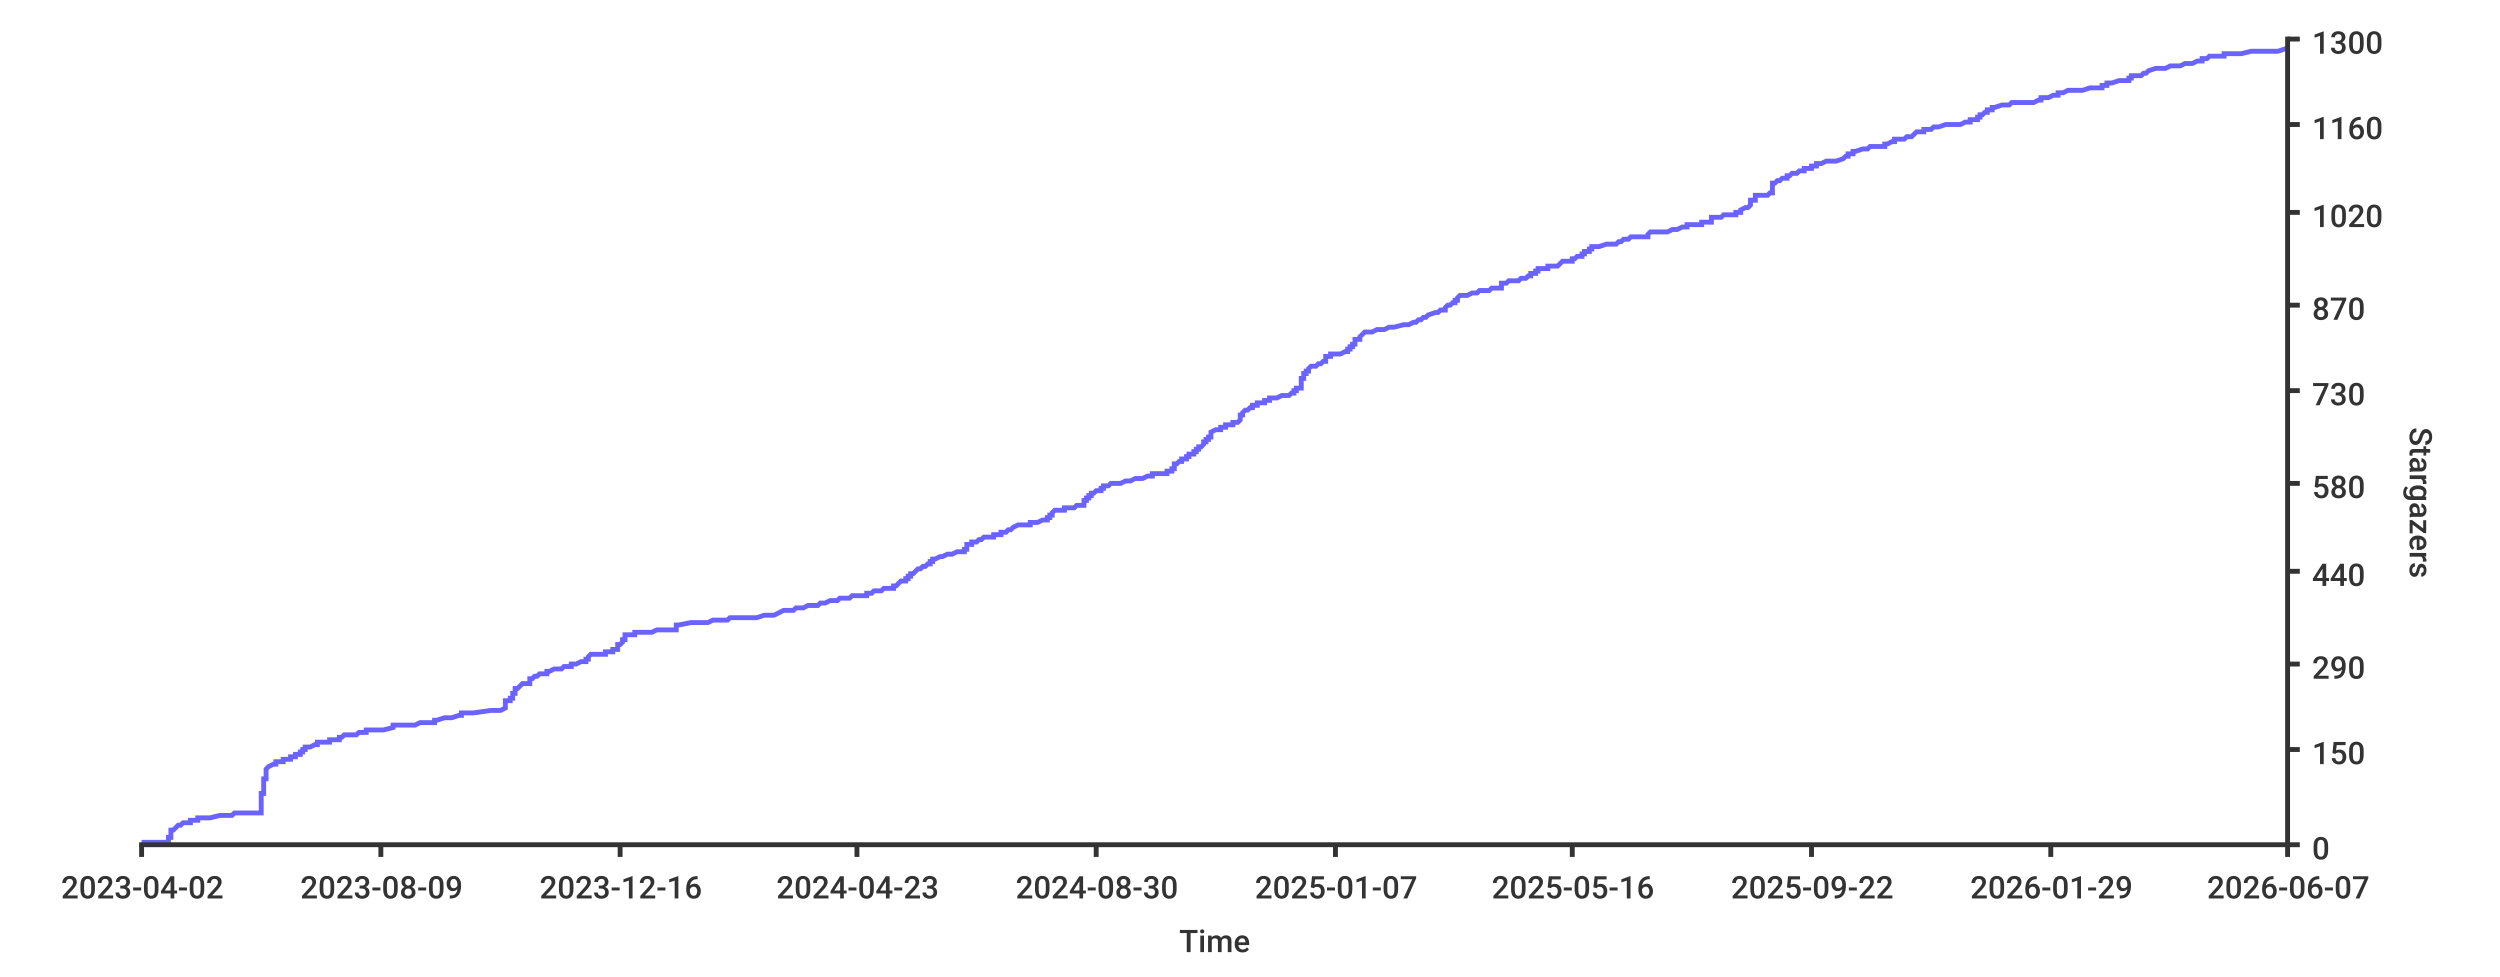
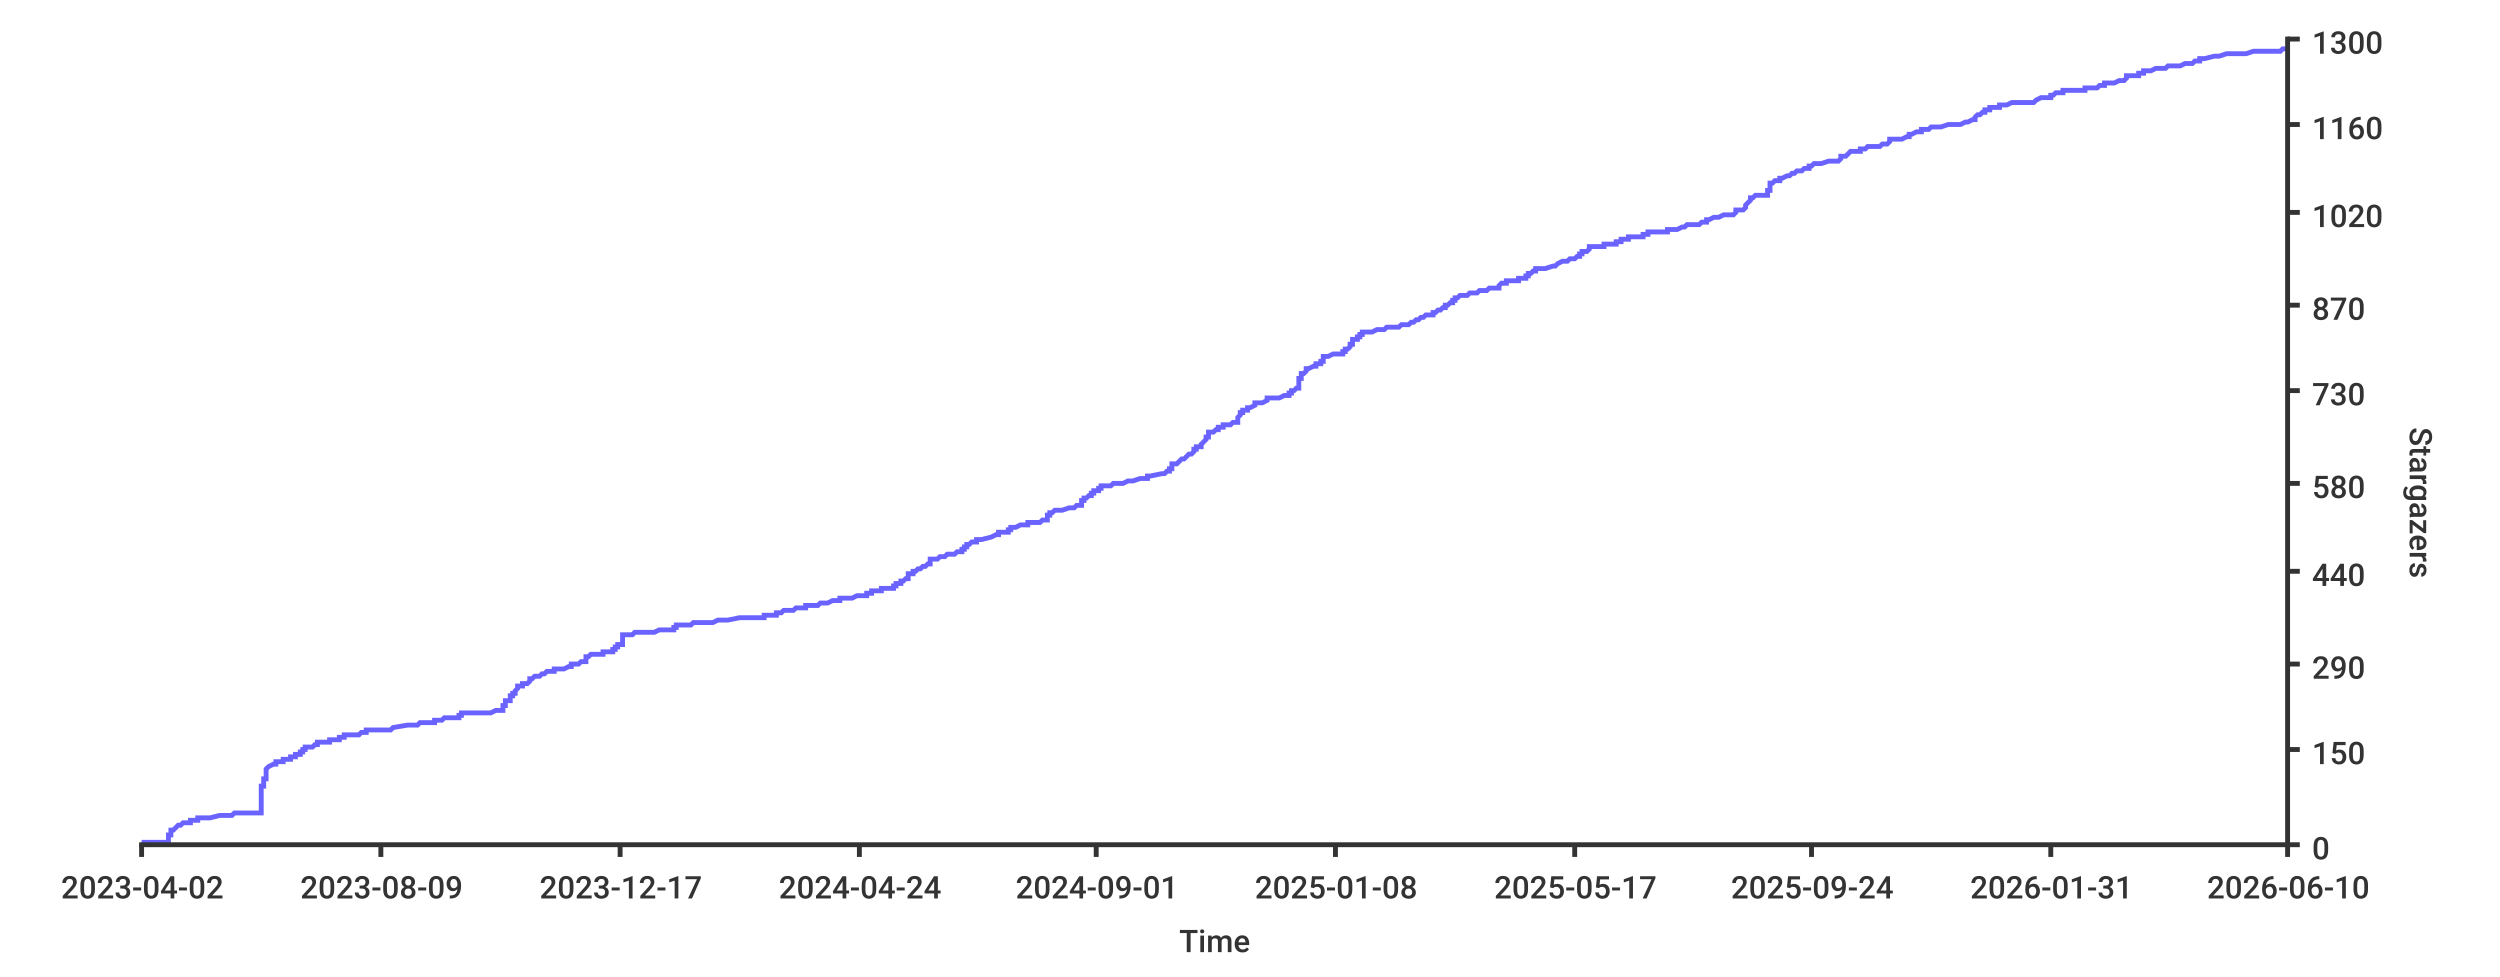
<svg xmlns="http://www.w3.org/2000/svg" width="1024px" height="400px">
  <style type="text/css">
path { fill: none; stroke: rgb(51,51,51); }
path.series { stroke: #6b63ff; }
rect.background { fill: rgb(255,255,255); stroke: none; }

text {
	stroke-width: 0;
	stroke: none;
	fill: rgba(51,51,51,1.0);
	font-size: 12.8px;
	font-family: 'Roboto Medium', sans-serif;
}
</style>
  <rect x="0" y="0" width="1024px" height="400px" class="background" rx="8" />
-   <path stroke-width="2" class="series" d="M 58 345 L 60 345 L 69 345 L 69 344 L 69 344 L 69 344 L 69 344 L 69 343 L 69 343 L 69 343 L 70 343 L 70 342 L 70 342 L 70 342 L 70 342 L 70 341 L 70 341 L 70 341 L 70 341 L 70 340 L 71 340 L 71 340 L 71 340 L 72 339 L 72 339 L 72 339 L 72 339 L 73 338 L 74 338 L 74 338 L 74 338 L 75 337 L 78 337 L 78 337 L 78 337 L 78 336 L 78 336 L 80 336 L 81 336 L 81 335 L 82 335 L 85 335 L 86 335 L 90 334 L 91 334 L 93 334 L 95 334 L 96 333 L 105 333 L 106 333 L 107 333 L 107 332 L 107 332 L 107 332 L 107 332 L 107 331 L 107 331 L 107 331 L 107 331 L 107 330 L 107 330 L 107 330 L 107 330 L 107 329 L 107 329 L 107 329 L 107 328 L 107 328 L 107 328 L 107 328 L 107 327 L 107 327 L 107 327 L 107 327 L 107 326 L 107 326 L 107 326 L 107 326 L 107 325 L 107 325 L 108 325 L 108 325 L 108 324 L 108 324 L 108 324 L 108 324 L 108 323 L 108 323 L 108 323 L 108 323 L 108 322 L 108 322 L 108 322 L 108 322 L 108 321 L 108 321 L 108 321 L 108 321 L 108 320 L 108 320 L 108 320 L 108 320 L 108 319 L 108 319 L 109 319 L 109 319 L 109 318 L 109 318 L 109 318 L 109 318 L 109 317 L 109 317 L 109 317 L 109 317 L 109 316 L 109 316 L 109 316 L 109 316 L 109 315 L 109 315 L 109 315 L 109 315 L 110 314 L 110 314 L 110 314 L 110 314 L 112 313 L 112 313 L 112 313 L 113 313 L 113 312 L 114 312 L 116 312 L 116 311 L 117 311 L 118 311 L 119 311 L 119 310 L 119 310 L 121 310 L 121 310 L 121 309 L 122 309 L 122 309 L 123 309 L 123 308 L 123 308 L 123 308 L 124 308 L 124 307 L 124 307 L 125 307 L 125 307 L 125 306 L 126 306 L 127 306 L 127 306 L 129 305 L 129 305 L 129 305 L 130 305 L 130 304 L 130 304 L 131 304 L 135 304 L 135 303 L 136 303 L 139 303 L 139 303 L 139 302 L 139 302 L 139 302 L 140 302 L 141 301 L 142 301 L 142 301 L 146 301 L 147 300 L 148 300 L 149 300 L 150 300 L 150 299 L 151 299 L 154 299 L 157 299 L 161 298 L 161 298 L 161 298 L 161 298 L 161 297 L 167 297 L 170 297 L 170 297 L 172 296 L 172 296 L 178 296 L 178 295 L 178 295 L 179 295 L 179 295 L 182 294 L 183 294 L 183 294 L 185 294 L 188 293 L 188 293 L 189 293 L 189 293 L 189 292 L 189 292 L 191 292 L 194 292 L 201 291 L 203 291 L 205 291 L 205 291 L 207 290 L 207 290 L 207 290 L 207 290 L 207 289 L 207 289 L 207 289 L 207 289 L 207 288 L 207 288 L 207 288 L 207 288 L 207 287 L 207 287 L 207 287 L 209 287 L 209 286 L 209 286 L 209 286 L 210 286 L 210 285 L 210 285 L 210 285 L 210 285 L 210 284 L 210 284 L 210 284 L 211 284 L 211 283 L 211 283 L 211 283 L 211 283 L 211 282 L 212 282 L 212 282 L 212 282 L 213 281 L 213 281 L 213 281 L 213 281 L 214 280 L 214 280 L 215 280 L 217 280 L 217 279 L 217 279 L 217 279 L 217 278 L 217 278 L 217 278 L 218 278 L 219 277 L 220 277 L 220 277 L 220 277 L 221 276 L 222 276 L 222 276 L 224 276 L 224 275 L 224 275 L 225 275 L 225 275 L 227 274 L 228 274 L 228 274 L 230 274 L 231 273 L 233 273 L 234 273 L 234 273 L 234 272 L 235 272 L 235 272 L 236 272 L 238 271 L 239 271 L 239 271 L 240 271 L 240 270 L 240 270 L 240 270 L 241 270 L 241 269 L 241 269 L 241 269 L 241 269 L 242 268 L 242 268 L 245 268 L 248 268 L 248 267 L 248 267 L 250 267 L 251 267 L 251 266 L 251 266 L 252 266 L 253 266 L 253 265 L 253 265 L 253 265 L 253 265 L 253 264 L 253 264 L 253 264 L 254 264 L 255 263 L 255 263 L 255 263 L 255 262 L 255 262 L 256 262 L 256 262 L 256 261 L 256 261 L 256 261 L 256 261 L 256 260 L 256 260 L 258 260 L 260 260 L 260 259 L 260 259 L 266 259 L 267 259 L 269 258 L 270 258 L 275 258 L 277 258 L 277 257 L 277 257 L 277 257 L 277 257 L 277 256 L 277 256 L 278 256 L 278 256 L 283 255 L 284 255 L 286 255 L 290 255 L 292 254 L 294 254 L 296 254 L 298 254 L 299 253 L 304 253 L 309 253 L 310 253 L 313 252 L 314 252 L 317 252 L 317 252 L 319 251 L 319 251 L 319 251 L 319 251 L 321 250 L 322 250 L 323 250 L 325 250 L 326 249 L 326 249 L 327 249 L 329 249 L 331 248 L 331 248 L 333 248 L 335 248 L 336 247 L 337 247 L 338 247 L 338 247 L 340 246 L 341 246 L 343 246 L 344 245 L 344 245 L 347 245 L 348 245 L 349 244 L 352 244 L 352 244 L 355 244 L 355 243 L 356 243 L 356 243 L 357 243 L 358 242 L 358 242 L 359 242 L 361 242 L 362 241 L 362 241 L 362 241 L 366 241 L 366 240 L 367 240 L 367 240 L 367 240 L 368 239 L 368 239 L 368 239 L 368 239 L 369 238 L 369 238 L 370 238 L 371 238 L 371 237 L 371 237 L 372 237 L 372 237 L 372 236 L 372 236 L 372 236 L 373 236 L 373 235 L 373 235 L 373 235 L 374 235 L 375 234 L 375 234 L 375 234 L 375 234 L 376 233 L 376 233 L 377 233 L 377 233 L 378 232 L 378 232 L 379 232 L 379 232 L 380 231 L 381 231 L 381 231 L 381 231 L 381 230 L 381 230 L 382 230 L 382 229 L 382 229 L 382 229 L 383 229 L 385 228 L 385 228 L 386 228 L 386 228 L 388 227 L 388 227 L 389 227 L 390 227 L 392 226 L 393 226 L 394 226 L 395 226 L 395 225 L 395 225 L 395 225 L 396 225 L 396 224 L 396 224 L 396 224 L 396 224 L 396 223 L 397 223 L 398 223 L 398 223 L 398 222 L 399 222 L 399 222 L 400 222 L 401 221 L 401 221 L 401 221 L 402 221 L 403 220 L 407 220 L 407 220 L 407 220 L 407 219 L 409 219 L 410 219 L 410 219 L 410 218 L 410 218 L 410 218 L 412 218 L 413 217 L 414 217 L 414 217 L 414 217 L 415 216 L 415 216 L 415 216 L 415 216 L 417 215 L 419 215 L 419 215 L 422 215 L 422 214 L 422 214 L 424 214 L 425 214 L 427 213 L 428 213 L 429 213 L 429 212 L 429 212 L 430 212 L 430 212 L 430 211 L 430 211 L 430 211 L 431 211 L 431 210 L 431 210 L 431 210 L 431 210 L 432 209 L 433 209 L 433 209 L 436 209 L 436 208 L 439 208 L 440 208 L 440 208 L 441 207 L 441 207 L 443 207 L 444 207 L 444 206 L 444 206 L 444 206 L 444 206 L 444 205 L 444 205 L 445 205 L 445 205 L 445 204 L 445 204 L 445 204 L 446 204 L 446 203 L 447 203 L 447 203 L 447 203 L 447 202 L 448 202 L 448 202 L 448 202 L 449 201 L 449 201 L 451 201 L 451 201 L 451 200 L 451 200 L 451 200 L 452 200 L 452 199 L 452 199 L 453 199 L 454 199 L 455 198 L 457 198 L 458 198 L 459 198 L 461 197 L 463 197 L 463 197 L 465 196 L 467 196 L 467 196 L 468 196 L 470 195 L 471 195 L 472 195 L 472 195 L 472 194 L 477 194 L 478 194 L 478 194 L 478 193 L 479 193 L 479 193 L 480 193 L 480 192 L 480 192 L 480 192 L 481 192 L 481 191 L 481 191 L 481 191 L 481 191 L 481 190 L 481 190 L 482 190 L 482 190 L 483 189 L 483 189 L 484 189 L 484 189 L 484 188 L 485 188 L 485 188 L 486 188 L 486 187 L 487 187 L 487 187 L 487 187 L 487 186 L 488 186 L 488 186 L 489 186 L 489 185 L 490 185 L 490 185 L 490 185 L 490 184 L 490 184 L 490 184 L 491 184 L 491 183 L 491 183 L 492 183 L 492 183 L 493 182 L 493 182 L 493 182 L 493 182 L 493 181 L 494 181 L 494 181 L 494 181 L 494 180 L 495 180 L 495 180 L 495 179 L 495 179 L 496 179 L 496 179 L 496 178 L 496 178 L 496 178 L 496 178 L 496 177 L 496 177 L 496 177 L 496 177 L 498 176 L 499 176 L 500 176 L 500 176 L 500 175 L 500 175 L 501 175 L 502 175 L 502 174 L 502 174 L 504 174 L 505 174 L 505 173 L 506 173 L 507 173 L 507 173 L 508 172 L 508 172 L 508 172 L 508 172 L 508 171 L 508 171 L 508 171 L 508 171 L 508 170 L 509 170 L 509 170 L 509 170 L 509 169 L 509 169 L 509 169 L 509 169 L 510 168 L 510 168 L 511 168 L 511 168 L 512 167 L 512 167 L 513 167 L 513 167 L 513 166 L 515 166 L 515 166 L 515 166 L 515 165 L 515 165 L 517 165 L 518 165 L 518 164 L 520 164 L 520 164 L 520 163 L 520 163 L 520 163 L 523 163 L 525 162 L 527 162 L 528 162 L 528 162 L 529 161 L 530 161 L 530 161 L 530 161 L 530 160 L 530 160 L 531 160 L 531 160 L 531 159 L 532 159 L 533 159 L 533 159 L 533 158 L 533 158 L 533 158 L 533 158 L 533 157 L 533 157 L 533 157 L 533 157 L 533 156 L 533 156 L 533 156 L 533 156 L 533 155 L 533 155 L 534 155 L 534 155 L 534 154 L 534 154 L 534 154 L 534 154 L 534 153 L 534 153 L 535 153 L 535 153 L 535 152 L 536 152 L 536 152 L 536 152 L 536 151 L 536 151 L 536 151 L 536 151 L 537 150 L 539 150 L 539 150 L 539 150 L 540 149 L 540 149 L 540 149 L 541 149 L 542 148 L 543 148 L 543 148 L 543 148 L 543 147 L 543 147 L 543 147 L 543 146 L 543 146 L 545 146 L 545 146 L 545 145 L 547 145 L 548 145 L 549 145 L 551 144 L 552 144 L 552 144 L 552 144 L 552 143 L 552 143 L 553 143 L 553 143 L 553 142 L 554 142 L 554 142 L 554 142 L 554 141 L 554 141 L 554 141 L 555 141 L 555 140 L 555 140 L 555 140 L 555 140 L 555 139 L 555 139 L 556 139 L 557 139 L 557 138 L 557 138 L 557 138 L 557 138 L 558 137 L 558 137 L 558 137 L 558 137 L 559 136 L 559 136 L 560 136 L 562 136 L 564 135 L 565 135 L 566 135 L 567 135 L 569 134 L 569 134 L 569 134 L 571 134 L 575 133 L 575 133 L 576 133 L 577 133 L 579 132 L 579 132 L 579 132 L 580 132 L 581 131 L 581 131 L 582 131 L 583 130 L 583 130 L 584 130 L 584 130 L 585 129 L 585 129 L 585 129 L 585 129 L 588 128 L 588 128 L 589 128 L 589 128 L 590 127 L 590 127 L 591 127 L 592 127 L 592 126 L 592 126 L 592 126 L 592 126 L 593 125 L 593 125 L 594 125 L 594 125 L 595 124 L 595 124 L 595 124 L 596 124 L 596 123 L 596 123 L 597 123 L 597 123 L 597 122 L 597 122 L 597 122 L 597 122 L 598 121 L 599 121 L 600 121 L 601 121 L 603 120 L 603 120 L 604 120 L 605 120 L 606 119 L 608 119 L 609 119 L 610 119 L 611 118 L 611 118 L 614 118 L 615 118 L 615 117 L 615 117 L 615 117 L 615 117 L 615 116 L 616 116 L 617 116 L 617 116 L 618 115 L 618 115 L 618 115 L 622 115 L 623 114 L 624 114 L 625 114 L 626 113 L 627 113 L 627 113 L 627 113 L 627 112 L 627 112 L 628 112 L 629 112 L 629 111 L 629 111 L 630 111 L 630 111 L 630 110 L 630 110 L 632 110 L 634 110 L 634 109 L 637 109 L 638 109 L 638 109 L 639 108 L 639 108 L 639 108 L 639 108 L 640 107 L 642 107 L 643 107 L 644 107 L 644 106 L 644 106 L 644 106 L 645 106 L 646 105 L 648 105 L 648 105 L 648 105 L 648 104 L 648 104 L 649 104 L 649 104 L 649 103 L 650 103 L 650 103 L 651 103 L 651 102 L 652 102 L 652 102 L 652 102 L 652 101 L 653 101 L 653 101 L 655 101 L 658 100 L 658 100 L 661 100 L 662 100 L 663 99 L 664 99 L 664 99 L 664 99 L 665 98 L 666 98 L 667 98 L 668 97 L 669 97 L 671 97 L 675 97 L 675 96 L 675 96 L 675 96 L 675 96 L 676 95 L 676 95 L 676 95 L 683 95 L 685 94 L 685 94 L 686 94 L 687 94 L 689 93 L 690 93 L 691 93 L 691 93 L 691 92 L 692 92 L 696 92 L 697 92 L 697 91 L 698 91 L 700 91 L 701 91 L 701 90 L 701 90 L 701 90 L 701 90 L 701 89 L 703 89 L 705 89 L 705 89 L 706 88 L 707 88 L 710 88 L 711 88 L 711 87 L 713 87 L 713 87 L 713 87 L 713 86 L 713 86 L 713 86 L 713 86 L 715 85 L 716 85 L 716 85 L 716 85 L 717 84 L 717 84 L 717 84 L 717 84 L 717 83 L 717 83 L 717 83 L 717 83 L 717 82 L 718 82 L 718 82 L 719 82 L 719 81 L 719 81 L 719 81 L 719 80 L 720 80 L 724 80 L 724 80 L 725 79 L 726 79 L 726 79 L 726 79 L 726 78 L 726 78 L 726 78 L 726 78 L 726 77 L 726 77 L 726 77 L 726 77 L 726 76 L 726 76 L 726 76 L 726 76 L 726 75 L 727 75 L 727 75 L 727 75 L 728 74 L 728 74 L 728 74 L 729 74 L 730 73 L 731 73 L 731 73 L 732 73 L 732 72 L 733 72 L 733 72 L 733 72 L 734 71 L 735 71 L 736 71 L 736 71 L 737 70 L 738 70 L 738 70 L 739 70 L 739 69 L 740 69 L 741 69 L 742 69 L 742 68 L 742 68 L 743 68 L 744 68 L 744 67 L 745 67 L 745 67 L 746 67 L 748 66 L 751 66 L 751 66 L 752 66 L 755 65 L 755 65 L 755 65 L 756 64 L 756 64 L 756 64 L 757 64 L 757 63 L 758 63 L 759 63 L 759 63 L 759 62 L 759 62 L 760 62 L 760 62 L 763 61 L 763 61 L 764 61 L 765 61 L 766 60 L 766 60 L 771 60 L 772 60 L 772 59 L 773 59 L 773 59 L 773 59 L 775 58 L 775 58 L 775 58 L 776 58 L 776 57 L 776 57 L 779 57 L 780 57 L 781 56 L 782 56 L 783 56 L 783 56 L 784 55 L 784 55 L 784 55 L 784 55 L 785 54 L 786 54 L 786 54 L 788 54 L 788 53 L 788 53 L 788 53 L 791 53 L 792 52 L 793 52 L 793 52 L 794 52 L 797 51 L 799 51 L 803 51 L 803 51 L 805 50 L 806 50 L 806 50 L 807 50 L 807 49 L 809 49 L 809 49 L 810 49 L 810 48 L 810 48 L 811 48 L 811 47 L 812 47 L 812 47 L 812 47 L 813 46 L 813 46 L 814 46 L 814 46 L 814 45 L 815 45 L 815 45 L 816 45 L 816 44 L 816 44 L 817 44 L 817 44 L 820 43 L 821 43 L 821 43 L 823 43 L 824 42 L 826 42 L 832 42 L 833 42 L 835 41 L 835 41 L 836 41 L 836 41 L 836 40 L 838 40 L 838 40 L 839 40 L 841 39 L 842 39 L 842 39 L 843 39 L 843 38 L 844 38 L 844 38 L 845 38 L 847 37 L 847 37 L 847 37 L 853 37 L 856 36 L 856 36 L 859 36 L 861 36 L 861 35 L 862 35 L 863 35 L 863 35 L 863 34 L 864 34 L 865 34 L 865 34 L 868 33 L 870 33 L 871 33 L 872 33 L 872 32 L 873 32 L 873 32 L 873 31 L 873 31 L 875 31 L 877 31 L 878 30 L 878 30 L 879 30 L 879 30 L 880 29 L 880 29 L 880 29 L 880 29 L 883 28 L 884 28 L 886 28 L 887 28 L 889 27 L 889 27 L 891 27 L 893 27 L 895 26 L 897 26 L 898 26 L 898 26 L 900 25 L 901 25 L 901 25 L 902 25 L 902 24 L 903 24 L 903 24 L 904 24 L 905 23 L 909 23 L 910 23 L 911 23 L 911 22 L 914 22 L 916 22 L 918 22 L 922 21 L 925 21 L 932 21 L 933 21 L 936 20 L 937 20 L 937 20" />
+   <path stroke-width="2" class="series" d="M 58 345 L 60 345 L 69 345 L 69 344 L 69 344 L 69 344 L 69 344 L 69 343 L 69 343 L 69 343 L 69 343 L 69 342 L 70 342 L 70 342 L 70 342 L 70 341 L 70 341 L 70 341 L 70 341 L 70 340 L 71 340 L 71 340 L 71 340 L 72 339 L 72 339 L 72 339 L 72 339 L 73 338 L 74 338 L 74 338 L 74 338 L 75 337 L 78 337 L 78 337 L 78 337 L 78 336 L 78 336 L 80 336 L 81 336 L 81 335 L 82 335 L 85 335 L 86 335 L 90 334 L 91 334 L 93 334 L 95 334 L 96 333 L 105 333 L 105 333 L 107 333 L 107 332 L 107 332 L 107 332 L 107 332 L 107 331 L 107 331 L 107 331 L 107 331 L 107 330 L 107 330 L 107 330 L 107 330 L 107 329 L 107 329 L 107 329 L 107 328 L 107 328 L 107 328 L 107 328 L 107 327 L 107 327 L 107 327 L 107 327 L 107 326 L 107 326 L 107 326 L 107 326 L 107 325 L 107 325 L 107 325 L 107 325 L 107 324 L 107 324 L 107 324 L 107 324 L 107 323 L 107 323 L 107 323 L 107 323 L 107 322 L 107 322 L 107 322 L 108 322 L 108 321 L 108 321 L 108 321 L 108 321 L 108 320 L 108 320 L 108 320 L 108 320 L 108 319 L 108 319 L 109 319 L 109 319 L 109 318 L 109 318 L 109 318 L 109 318 L 109 317 L 109 317 L 109 317 L 109 317 L 109 316 L 109 316 L 109 316 L 109 316 L 109 315 L 109 315 L 109 315 L 109 315 L 110 314 L 110 314 L 110 314 L 110 314 L 112 313 L 112 313 L 112 313 L 113 313 L 113 312 L 114 312 L 116 312 L 116 311 L 117 311 L 118 311 L 119 311 L 119 310 L 119 310 L 120 310 L 121 310 L 121 309 L 122 309 L 122 309 L 123 309 L 123 308 L 123 308 L 124 308 L 124 308 L 124 307 L 125 307 L 125 307 L 125 307 L 125 306 L 126 306 L 127 306 L 128 306 L 129 305 L 129 305 L 130 305 L 130 305 L 130 304 L 131 304 L 135 304 L 135 304 L 135 303 L 139 303 L 139 303 L 139 303 L 139 302 L 139 302 L 140 302 L 141 302 L 141 301 L 142 301 L 146 301 L 147 301 L 148 300 L 149 300 L 150 300 L 150 300 L 150 299 L 153 299 L 157 299 L 160 299 L 161 298 L 161 298 L 161 298 L 161 298 L 167 297 L 169 297 L 170 297 L 171 297 L 172 296 L 178 296 L 178 296 L 178 295 L 178 295 L 179 295 L 181 295 L 182 294 L 183 294 L 184 294 L 188 294 L 188 293 L 188 293 L 188 293 L 189 293 L 189 292 L 190 292 L 194 292 L 201 292 L 203 291 L 205 291 L 205 291 L 206 291 L 206 290 L 206 290 L 206 290 L 206 290 L 206 289 L 206 289 L 206 289 L 207 289 L 207 288 L 207 288 L 207 288 L 207 288 L 207 287 L 207 287 L 208 287 L 209 287 L 209 286 L 209 286 L 209 286 L 209 286 L 209 285 L 209 285 L 209 285 L 210 285 L 210 284 L 210 284 L 210 284 L 211 284 L 211 283 L 211 283 L 211 283 L 211 283 L 212 282 L 212 282 L 212 282 L 212 282 L 212 281 L 213 281 L 213 281 L 214 281 L 214 280 L 215 280 L 216 280 L 216 280 L 217 279 L 217 279 L 217 279 L 217 278 L 217 278 L 218 278 L 218 278 L 219 277 L 219 277 L 220 277 L 221 277 L 222 276 L 222 276 L 223 276 L 223 276 L 224 275 L 224 275 L 224 275 L 227 275 L 227 274 L 228 274 L 230 274 L 231 274 L 233 273 L 233 273 L 233 273 L 234 273 L 234 272 L 234 272 L 236 272 L 237 272 L 238 271 L 238 271 L 240 271 L 240 271 L 240 270 L 240 270 L 240 270 L 240 270 L 240 269 L 241 269 L 241 269 L 241 269 L 242 268 L 244 268 L 247 268 L 247 268 L 247 267 L 249 267 L 250 267 L 251 267 L 251 266 L 252 266 L 252 266 L 252 266 L 252 265 L 252 265 L 253 265 L 253 265 L 253 264 L 253 264 L 253 264 L 255 264 L 255 263 L 255 263 L 255 263 L 255 262 L 255 262 L 255 262 L 255 262 L 255 261 L 255 261 L 255 261 L 255 261 L 255 260 L 258 260 L 259 260 L 259 260 L 260 259 L 266 259 L 267 259 L 268 259 L 270 258 L 275 258 L 276 258 L 276 258 L 276 257 L 276 257 L 277 257 L 277 257 L 277 256 L 277 256 L 278 256 L 283 256 L 284 255 L 286 255 L 289 255 L 292 255 L 294 254 L 295 254 L 298 254 L 298 254 L 303 253 L 309 253 L 309 253 L 313 253 L 313 252 L 316 252 L 317 252 L 318 252 L 318 251 L 319 251 L 319 251 L 320 251 L 321 250 L 323 250 L 325 250 L 325 250 L 326 249 L 326 249 L 328 249 L 330 249 L 330 248 L 333 248 L 335 248 L 335 248 L 336 247 L 337 247 L 337 247 L 339 247 L 341 246 L 342 246 L 344 246 L 344 245 L 347 245 L 347 245 L 349 245 L 351 244 L 352 244 L 354 244 L 355 244 L 355 243 L 356 243 L 356 243 L 357 243 L 357 242 L 359 242 L 360 242 L 361 242 L 361 241 L 361 241 L 366 241 L 366 241 L 366 240 L 366 240 L 366 240 L 367 240 L 367 239 L 367 239 L 368 239 L 369 239 L 369 238 L 370 238 L 370 238 L 370 238 L 371 237 L 371 237 L 371 237 L 372 237 L 372 236 L 372 236 L 372 236 L 372 236 L 372 235 L 373 235 L 373 235 L 374 235 L 374 234 L 374 234 L 375 234 L 375 234 L 376 233 L 376 233 L 376 233 L 377 233 L 378 232 L 378 232 L 379 232 L 379 232 L 380 231 L 380 231 L 380 231 L 381 231 L 381 230 L 381 230 L 381 230 L 381 229 L 381 229 L 382 229 L 384 229 L 385 228 L 385 228 L 385 228 L 387 228 L 388 227 L 388 227 L 389 227 L 391 227 L 392 226 L 394 226 L 394 226 L 394 226 L 394 225 L 394 225 L 395 225 L 395 225 L 395 224 L 396 224 L 396 224 L 396 224 L 396 223 L 397 223 L 397 223 L 397 223 L 398 222 L 398 222 L 400 222 L 400 222 L 400 221 L 400 221 L 401 221 L 402 221 L 406 220 L 406 220 L 406 220 L 406 220 L 408 219 L 409 219 L 409 219 L 409 219 L 409 218 L 410 218 L 411 218 L 413 218 L 413 217 L 413 217 L 413 217 L 414 217 L 414 216 L 414 216 L 415 216 L 416 216 L 418 215 L 418 215 L 421 215 L 421 215 L 421 214 L 424 214 L 424 214 L 426 214 L 427 213 L 428 213 L 429 213 L 429 212 L 429 212 L 429 212 L 429 212 L 429 211 L 430 211 L 430 211 L 430 211 L 430 210 L 430 210 L 430 210 L 431 210 L 432 209 L 432 209 L 435 209 L 435 209 L 438 208 L 440 208 L 440 208 L 440 208 L 441 207 L 442 207 L 443 207 L 443 207 L 443 206 L 443 206 L 443 206 L 443 206 L 443 205 L 444 205 L 444 205 L 444 205 L 444 204 L 444 204 L 445 204 L 445 204 L 446 203 L 446 203 L 446 203 L 447 203 L 447 202 L 447 202 L 447 202 L 448 202 L 448 201 L 450 201 L 450 201 L 450 201 L 450 200 L 450 200 L 451 200 L 451 200 L 451 199 L 452 199 L 453 199 L 455 199 L 456 198 L 457 198 L 458 198 L 460 198 L 462 197 L 462 197 L 464 197 L 467 196 L 467 196 L 467 196 L 470 196 L 470 195 L 471 195 L 471 195 L 471 195 L 476 194 L 477 194 L 477 194 L 477 194 L 478 193 L 478 193 L 479 193 L 479 193 L 479 192 L 480 192 L 480 192 L 480 192 L 480 191 L 480 191 L 480 191 L 480 191 L 480 190 L 481 190 L 481 190 L 482 190 L 483 189 L 483 189 L 483 189 L 483 189 L 484 188 L 484 188 L 485 188 L 485 188 L 486 187 L 486 187 L 486 187 L 486 187 L 487 186 L 487 186 L 488 186 L 488 186 L 489 185 L 489 185 L 489 185 L 489 185 L 489 184 L 490 184 L 490 184 L 490 184 L 490 183 L 491 183 L 491 183 L 492 183 L 492 182 L 492 182 L 492 182 L 492 182 L 493 181 L 493 181 L 493 181 L 493 181 L 494 180 L 494 180 L 494 180 L 494 179 L 495 179 L 495 179 L 495 179 L 495 178 L 495 178 L 495 178 L 495 178 L 495 177 L 495 177 L 495 177 L 497 177 L 498 176 L 499 176 L 499 176 L 499 176 L 499 175 L 500 175 L 501 175 L 501 175 L 501 174 L 503 174 L 504 174 L 504 174 L 505 173 L 506 173 L 506 173 L 507 173 L 507 172 L 507 172 L 507 172 L 507 172 L 507 171 L 507 171 L 507 171 L 507 171 L 508 170 L 508 170 L 508 170 L 508 170 L 508 169 L 508 169 L 508 169 L 509 169 L 509 168 L 510 168 L 510 168 L 511 168 L 511 167 L 512 167 L 512 167 L 512 167 L 514 166 L 514 166 L 514 166 L 514 166 L 514 165 L 516 165 L 517 165 L 517 165 L 519 164 L 519 164 L 519 164 L 519 163 L 519 163 L 522 163 L 524 163 L 526 162 L 527 162 L 527 162 L 528 162 L 528 161 L 529 161 L 529 161 L 529 161 L 529 160 L 530 160 L 530 160 L 530 160 L 531 159 L 532 159 L 532 159 L 532 159 L 532 158 L 532 158 L 532 158 L 532 158 L 532 157 L 532 157 L 532 157 L 532 157 L 532 156 L 532 156 L 532 156 L 532 156 L 532 155 L 532 155 L 533 155 L 533 155 L 533 154 L 533 154 L 533 154 L 533 154 L 533 153 L 534 153 L 534 153 L 534 153 L 535 152 L 535 152 L 535 152 L 535 152 L 535 151 L 535 151 L 535 151 L 536 151 L 538 150 L 538 150 L 538 150 L 539 150 L 539 149 L 539 149 L 539 149 L 541 149 L 541 148 L 542 148 L 542 148 L 542 148 L 542 147 L 542 147 L 542 147 L 542 146 L 544 146 L 544 146 L 544 146 L 546 145 L 547 145 L 548 145 L 550 145 L 550 144 L 551 144 L 551 144 L 551 144 L 551 143 L 552 143 L 552 143 L 552 143 L 553 142 L 553 142 L 553 142 L 553 142 L 553 141 L 553 141 L 554 141 L 554 141 L 554 140 L 554 140 L 554 140 L 554 140 L 554 139 L 555 139 L 556 139 L 556 139 L 556 138 L 556 138 L 556 138 L 557 138 L 557 137 L 557 137 L 557 137 L 558 137 L 558 136 L 559 136 L 561 136 L 562 136 L 564 135 L 565 135 L 566 135 L 567 135 L 568 134 L 568 134 L 570 134 L 573 134 L 574 133 L 575 133 L 576 133 L 577 133 L 578 132 L 578 132 L 579 132 L 579 132 L 580 131 L 581 131 L 581 131 L 582 130 L 583 130 L 583 130 L 583 130 L 584 129 L 584 129 L 584 129 L 587 129 L 587 128 L 587 128 L 588 128 L 588 128 L 589 127 L 590 127 L 590 127 L 590 127 L 591 126 L 591 126 L 591 126 L 592 126 L 592 125 L 593 125 L 593 125 L 593 125 L 594 124 L 594 124 L 595 124 L 595 124 L 595 123 L 595 123 L 596 123 L 596 123 L 596 122 L 596 122 L 596 122 L 597 122 L 598 121 L 599 121 L 599 121 L 601 121 L 602 120 L 603 120 L 603 120 L 605 120 L 606 119 L 608 119 L 609 119 L 609 119 L 610 118 L 612 118 L 614 118 L 614 118 L 614 117 L 614 117 L 614 117 L 614 117 L 615 116 L 616 116 L 616 116 L 617 116 L 617 115 L 617 115 L 621 115 L 622 115 L 622 114 L 624 114 L 625 114 L 625 113 L 625 113 L 626 113 L 626 113 L 626 112 L 627 112 L 627 112 L 627 112 L 628 111 L 628 111 L 628 111 L 629 111 L 629 110 L 630 110 L 632 110 L 633 110 L 636 109 L 636 109 L 637 109 L 637 109 L 638 108 L 638 108 L 638 108 L 638 108 L 640 107 L 641 107 L 642 107 L 642 107 L 643 106 L 643 106 L 644 106 L 645 106 L 646 105 L 646 105 L 646 105 L 647 105 L 647 104 L 647 104 L 647 104 L 648 104 L 648 103 L 649 103 L 650 103 L 650 103 L 651 102 L 651 102 L 651 102 L 651 102 L 651 101 L 652 101 L 654 101 L 657 101 L 657 100 L 660 100 L 660 100 L 662 100 L 662 99 L 663 99 L 663 99 L 664 99 L 664 98 L 665 98 L 667 98 L 667 97 L 670 97 L 673 97 L 673 97 L 673 96 L 673 96 L 674 96 L 675 96 L 675 95 L 675 95 L 681 95 L 683 95 L 683 94 L 684 94 L 686 94 L 687 94 L 689 93 L 689 93 L 689 93 L 690 93 L 691 92 L 695 92 L 695 92 L 696 92 L 697 91 L 699 91 L 699 91 L 699 91 L 699 90 L 700 90 L 700 90 L 700 90 L 702 89 L 703 89 L 704 89 L 704 89 L 706 88 L 708 88 L 710 88 L 710 88 L 711 87 L 711 87 L 711 87 L 711 87 L 711 86 L 712 86 L 712 86 L 714 86 L 715 85 L 715 85 L 715 85 L 715 85 L 715 84 L 715 84 L 715 84 L 715 84 L 716 83 L 716 83 L 716 83 L 716 83 L 717 82 L 717 82 L 717 82 L 717 82 L 717 81 L 717 81 L 718 81 L 719 80 L 722 80 L 723 80 L 724 80 L 724 79 L 724 79 L 724 79 L 724 79 L 724 78 L 725 78 L 725 78 L 725 78 L 725 77 L 725 77 L 725 77 L 725 77 L 725 76 L 725 76 L 725 76 L 725 76 L 725 75 L 726 75 L 726 75 L 726 75 L 727 74 L 727 74 L 728 74 L 729 74 L 729 73 L 730 73 L 730 73 L 730 73 L 732 72 L 732 72 L 732 72 L 733 72 L 734 71 L 735 71 L 735 71 L 735 71 L 736 70 L 736 70 L 738 70 L 738 70 L 739 69 L 739 69 L 741 69 L 741 69 L 741 68 L 742 68 L 742 68 L 742 68 L 743 67 L 744 67 L 744 67 L 746 67 L 749 66 L 750 66 L 750 66 L 753 66 L 754 65 L 754 65 L 754 65 L 754 64 L 754 64 L 755 64 L 756 64 L 757 63 L 757 63 L 757 63 L 757 63 L 758 62 L 758 62 L 758 62 L 762 62 L 762 61 L 762 61 L 763 61 L 764 61 L 765 60 L 769 60 L 770 60 L 770 60 L 771 59 L 771 59 L 772 59 L 773 59 L 774 58 L 774 58 L 774 58 L 774 58 L 774 57 L 777 57 L 778 57 L 779 57 L 781 56 L 782 56 L 782 56 L 782 56 L 782 55 L 782 55 L 783 55 L 783 55 L 785 54 L 785 54 L 786 54 L 787 54 L 787 53 L 787 53 L 790 53 L 790 53 L 791 52 L 791 52 L 792 52 L 795 52 L 798 51 L 801 51 L 802 51 L 803 51 L 805 50 L 805 50 L 806 50 L 806 50 L 808 49 L 808 49 L 809 49 L 809 49 L 809 48 L 809 48 L 809 48 L 810 47 L 810 47 L 810 47 L 811 47 L 812 46 L 812 46 L 812 46 L 813 46 L 813 45 L 814 45 L 815 45 L 815 45 L 815 44 L 815 44 L 816 44 L 819 44 L 819 43 L 819 43 L 822 43 L 822 43 L 824 42 L 830 42 L 831 42 L 833 42 L 834 41 L 834 41 L 834 41 L 834 41 L 836 40 L 837 40 L 837 40 L 840 40 L 840 39 L 841 39 L 841 39 L 841 39 L 842 38 L 842 38 L 843 38 L 845 38 L 845 37 L 845 37 L 851 37 L 854 37 L 854 36 L 857 36 L 859 36 L 859 36 L 860 35 L 861 35 L 861 35 L 862 35 L 862 34 L 863 34 L 863 34 L 866 34 L 868 33 L 869 33 L 870 33 L 870 33 L 871 32 L 871 32 L 871 32 L 871 31 L 873 31 L 875 31 L 876 31 L 876 30 L 877 30 L 877 30 L 878 30 L 878 29 L 878 29 L 879 29 L 881 29 L 883 28 L 884 28 L 885 28 L 887 28 L 888 27 L 889 27 L 891 27 L 893 27 L 895 26 L 896 26 L 896 26 L 898 26 L 899 25 L 899 25 L 900 25 L 901 25 L 901 24 L 901 24 L 902 24 L 903 24 L 907 23 L 909 23 L 909 23 L 909 23 L 912 22 L 915 22 L 917 22 L 920 22 L 923 21 L 930 21 L 931 21 L 934 21 L 935 20 L 936 20 L 937 20" />
  <path stroke-width="2" d="M 937 346 L 937 15" />
-   <path d="M 937 346 L 942 346" stroke-width="2" />
+   <path stroke-width="2" d="M 937 346 L 942 346" />
  <text x="947" y="352">0</text>
  <path stroke-width="2" d="M 937 307 L 942 307" />
-   <text x="947" y="313">150</text>
+   <text y="313" x="947">150</text>
  <path stroke-width="2" d="M 937 272 L 942 272" />
  <text x="947" y="278">290</text>
  <path stroke-width="2" d="M 937 234 L 942 234" />
  <text x="947" y="240">440</text>
  <path stroke-width="2" d="M 937 198 L 942 198" />
  <text x="947" y="204">580</text>
-   <path d="M 937 160 L 942 160" stroke-width="2" />
+   <path stroke-width="2" d="M 937 160 L 942 160" />
  <text x="947" y="166">730</text>
-   <path d="M 937 125 L 942 125" stroke-width="2" />
+   <path stroke-width="2" d="M 937 125 L 942 125" />
  <text x="947" y="131">870</text>
  <path stroke-width="2" d="M 937 87 L 942 87" />
  <text x="947" y="93">1020</text>
  <path stroke-width="2" d="M 937 51 L 942 51" />
  <text x="947" y="57">1160</text>
  <path stroke-width="2" d="M 937 16 L 942 16" />
-   <text x="947" y="22">1300</text>
-   <text transform="rotate(90.00,987,175)" x="987" y="175">Stargazers</text>
+   <text y="22" x="947">1300</text>
+   <text x="987" y="175" transform="rotate(90.00,987,175)">Stargazers</text>
  <path stroke-width="2" d="M 57 346 L 937 346" />
  <path stroke-width="2" d="M 58 346 L 58 351" />
  <text x="25" y="368">2023-04-02</text>
  <path d="M 156 346 L 156 351" stroke-width="2" />
-   <text x="123" y="368">2023-08-09</text>
+   <text y="368" x="123">2023-08-09</text>
  <path stroke-width="2" d="M 254 346 L 254 351" />
-   <text x="221" y="368">2023-12-16</text>
-   <path stroke-width="2" d="M 351 346 L 351 351" />
-   <text x="318" y="368">2024-04-23</text>
+   <text x="221" y="368">2023-12-17</text>
+   <path d="M 352 346 L 352 351" stroke-width="2" />
+   <text x="319" y="368">2024-04-24</text>
  <path stroke-width="2" d="M 449 346 L 449 351" />
-   <text y="368" x="416">2024-08-30</text>
+   <text x="416" y="368">2024-09-01</text>
  <path stroke-width="2" d="M 547 346 L 547 351" />
-   <text y="368" x="514">2025-01-07</text>
-   <path stroke-width="2" d="M 644 346 L 644 351" />
-   <text x="611" y="368">2025-05-16</text>
+   <text x="514" y="368">2025-01-08</text>
+   <path stroke-width="2" d="M 645 346 L 645 351" />
+   <text x="612" y="368">2025-05-17</text>
  <path stroke-width="2" d="M 742 346 L 742 351" />
-   <text x="709" y="368">2025-09-22</text>
-   <path stroke-width="2" d="M 840 346 L 840 351" />
-   <text x="807" y="368">2026-01-29</text>
+   <text x="709" y="368">2025-09-24</text>
+   <path d="M 840 346 L 840 351" stroke-width="2" />
+   <text x="807" y="368">2026-01-31</text>
  <path stroke-width="2" d="M 937 346 L 937 351" />
-   <text y="368" x="904">2026-06-07</text>
-   <text y="390" x="483">Time</text>
+   <text x="904" y="368">2026-06-10</text>
+   <text x="483" y="390">Time</text>
</svg>
